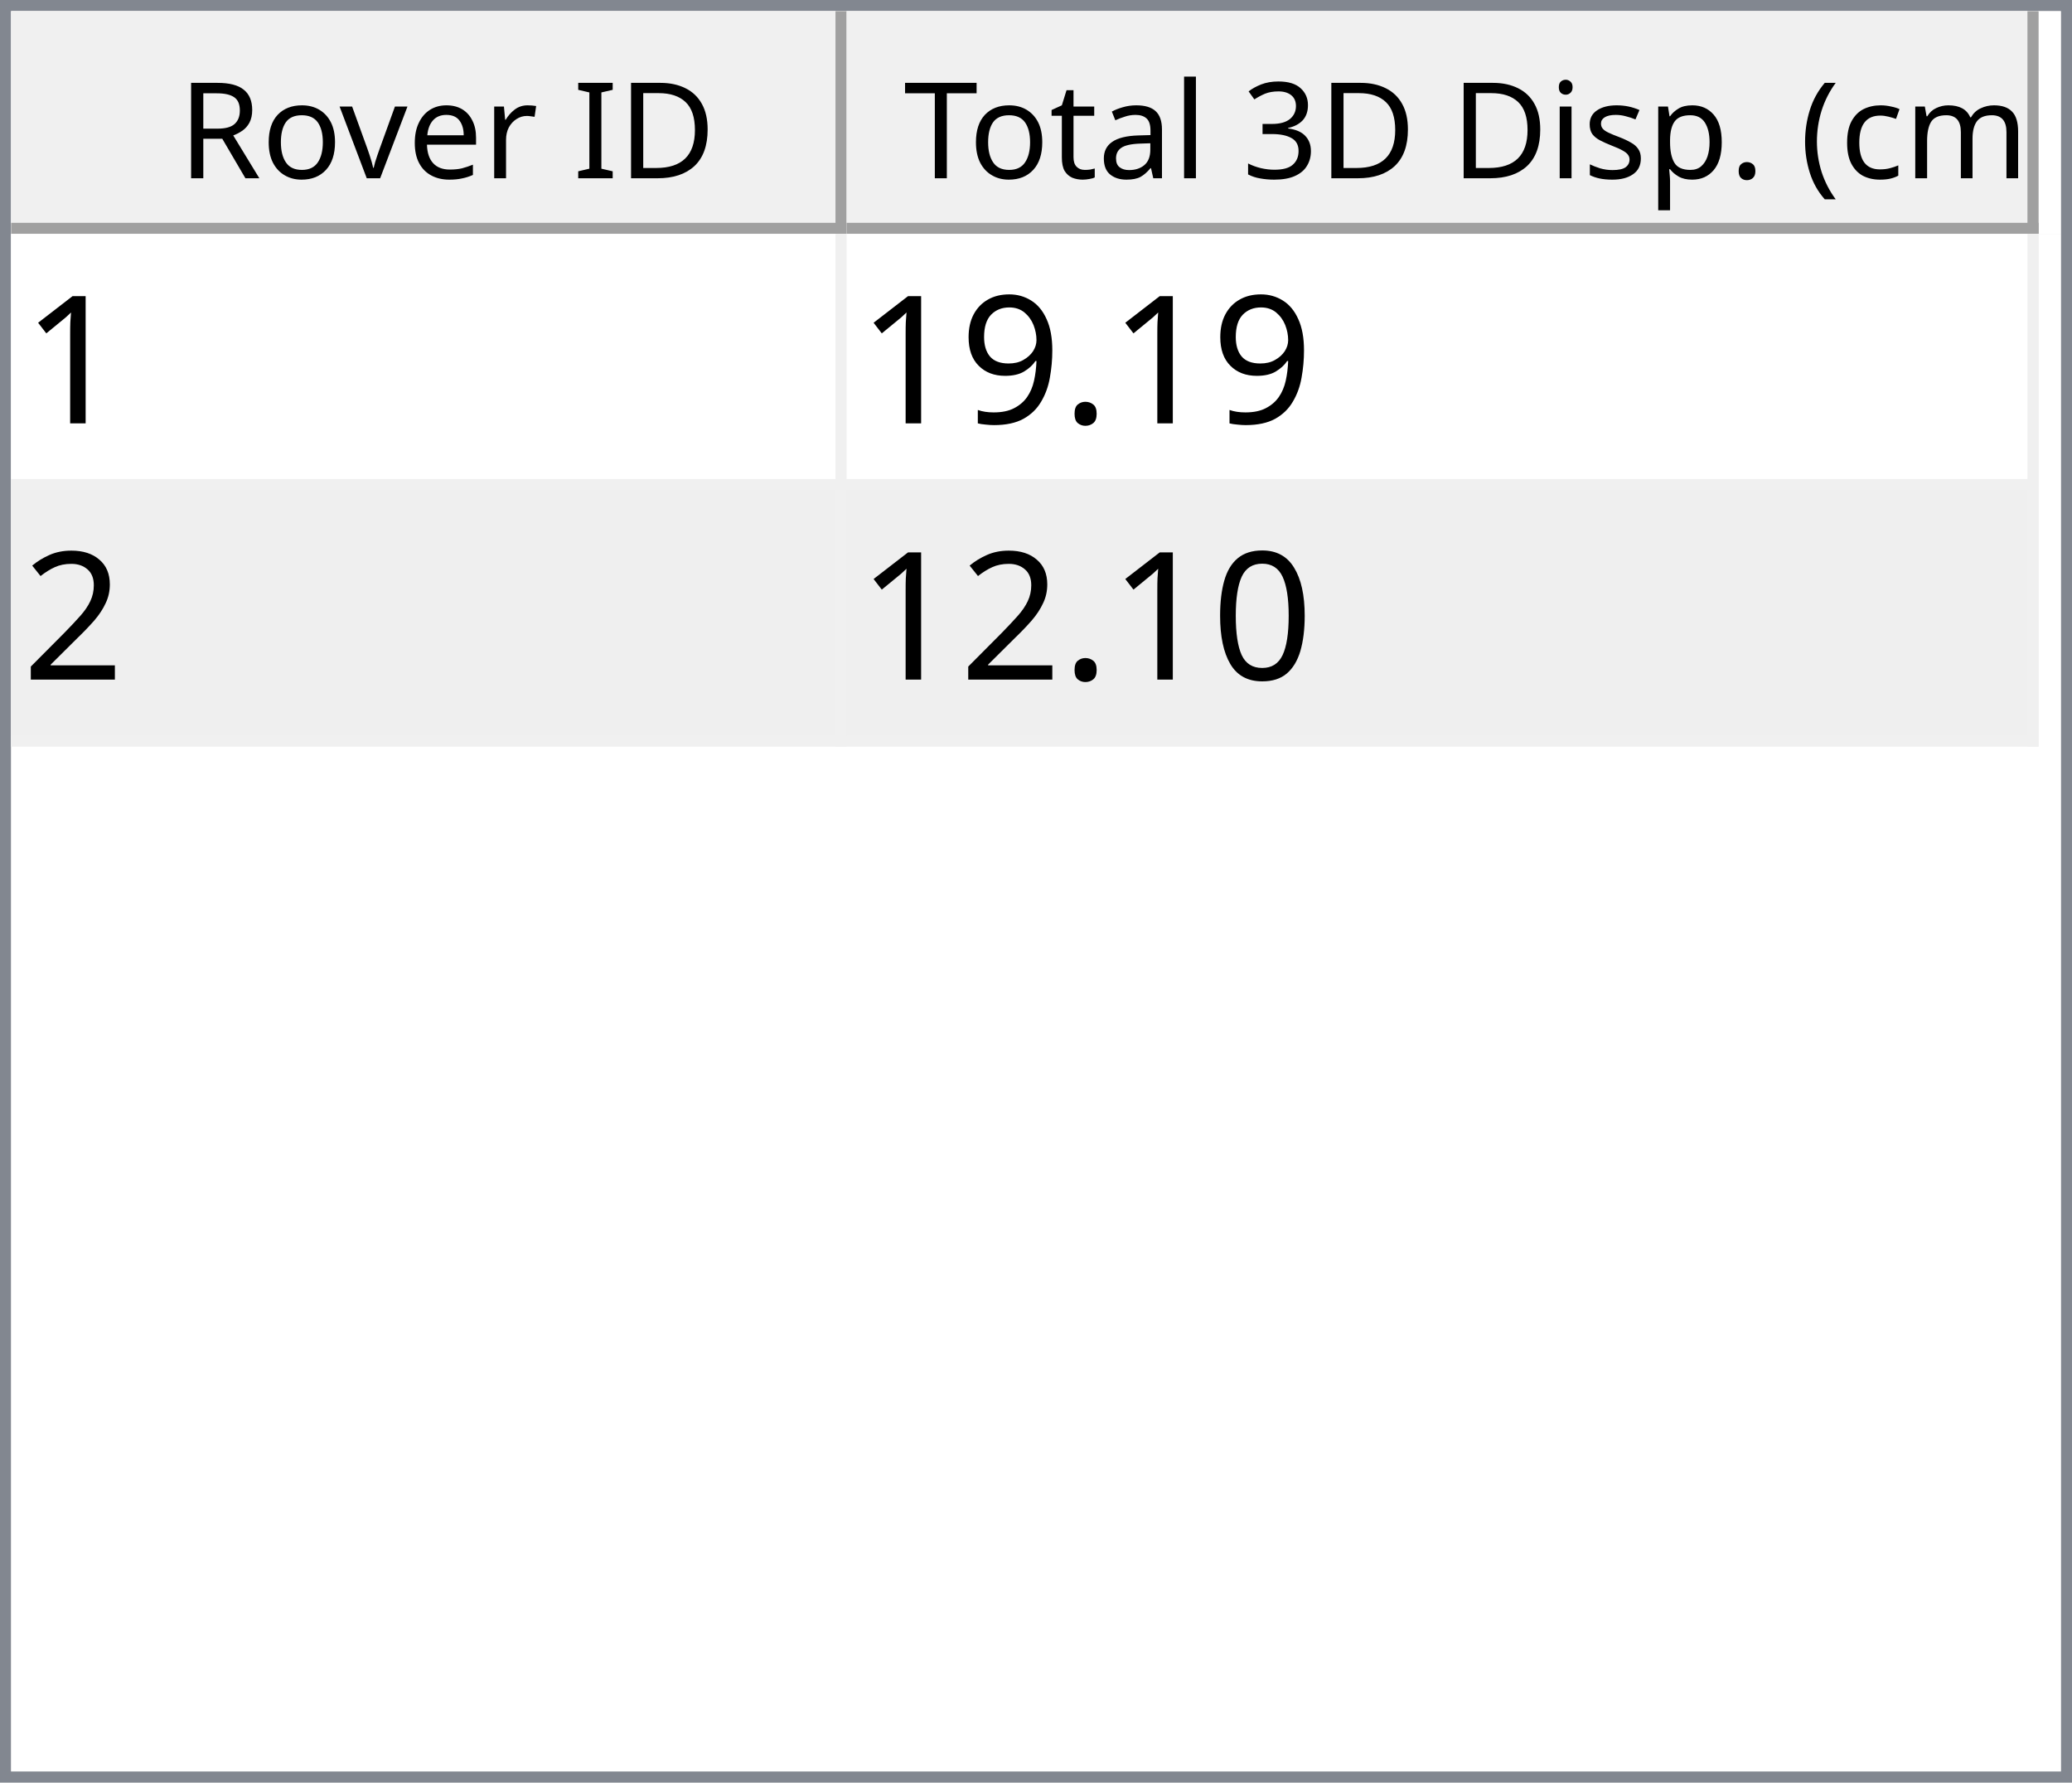
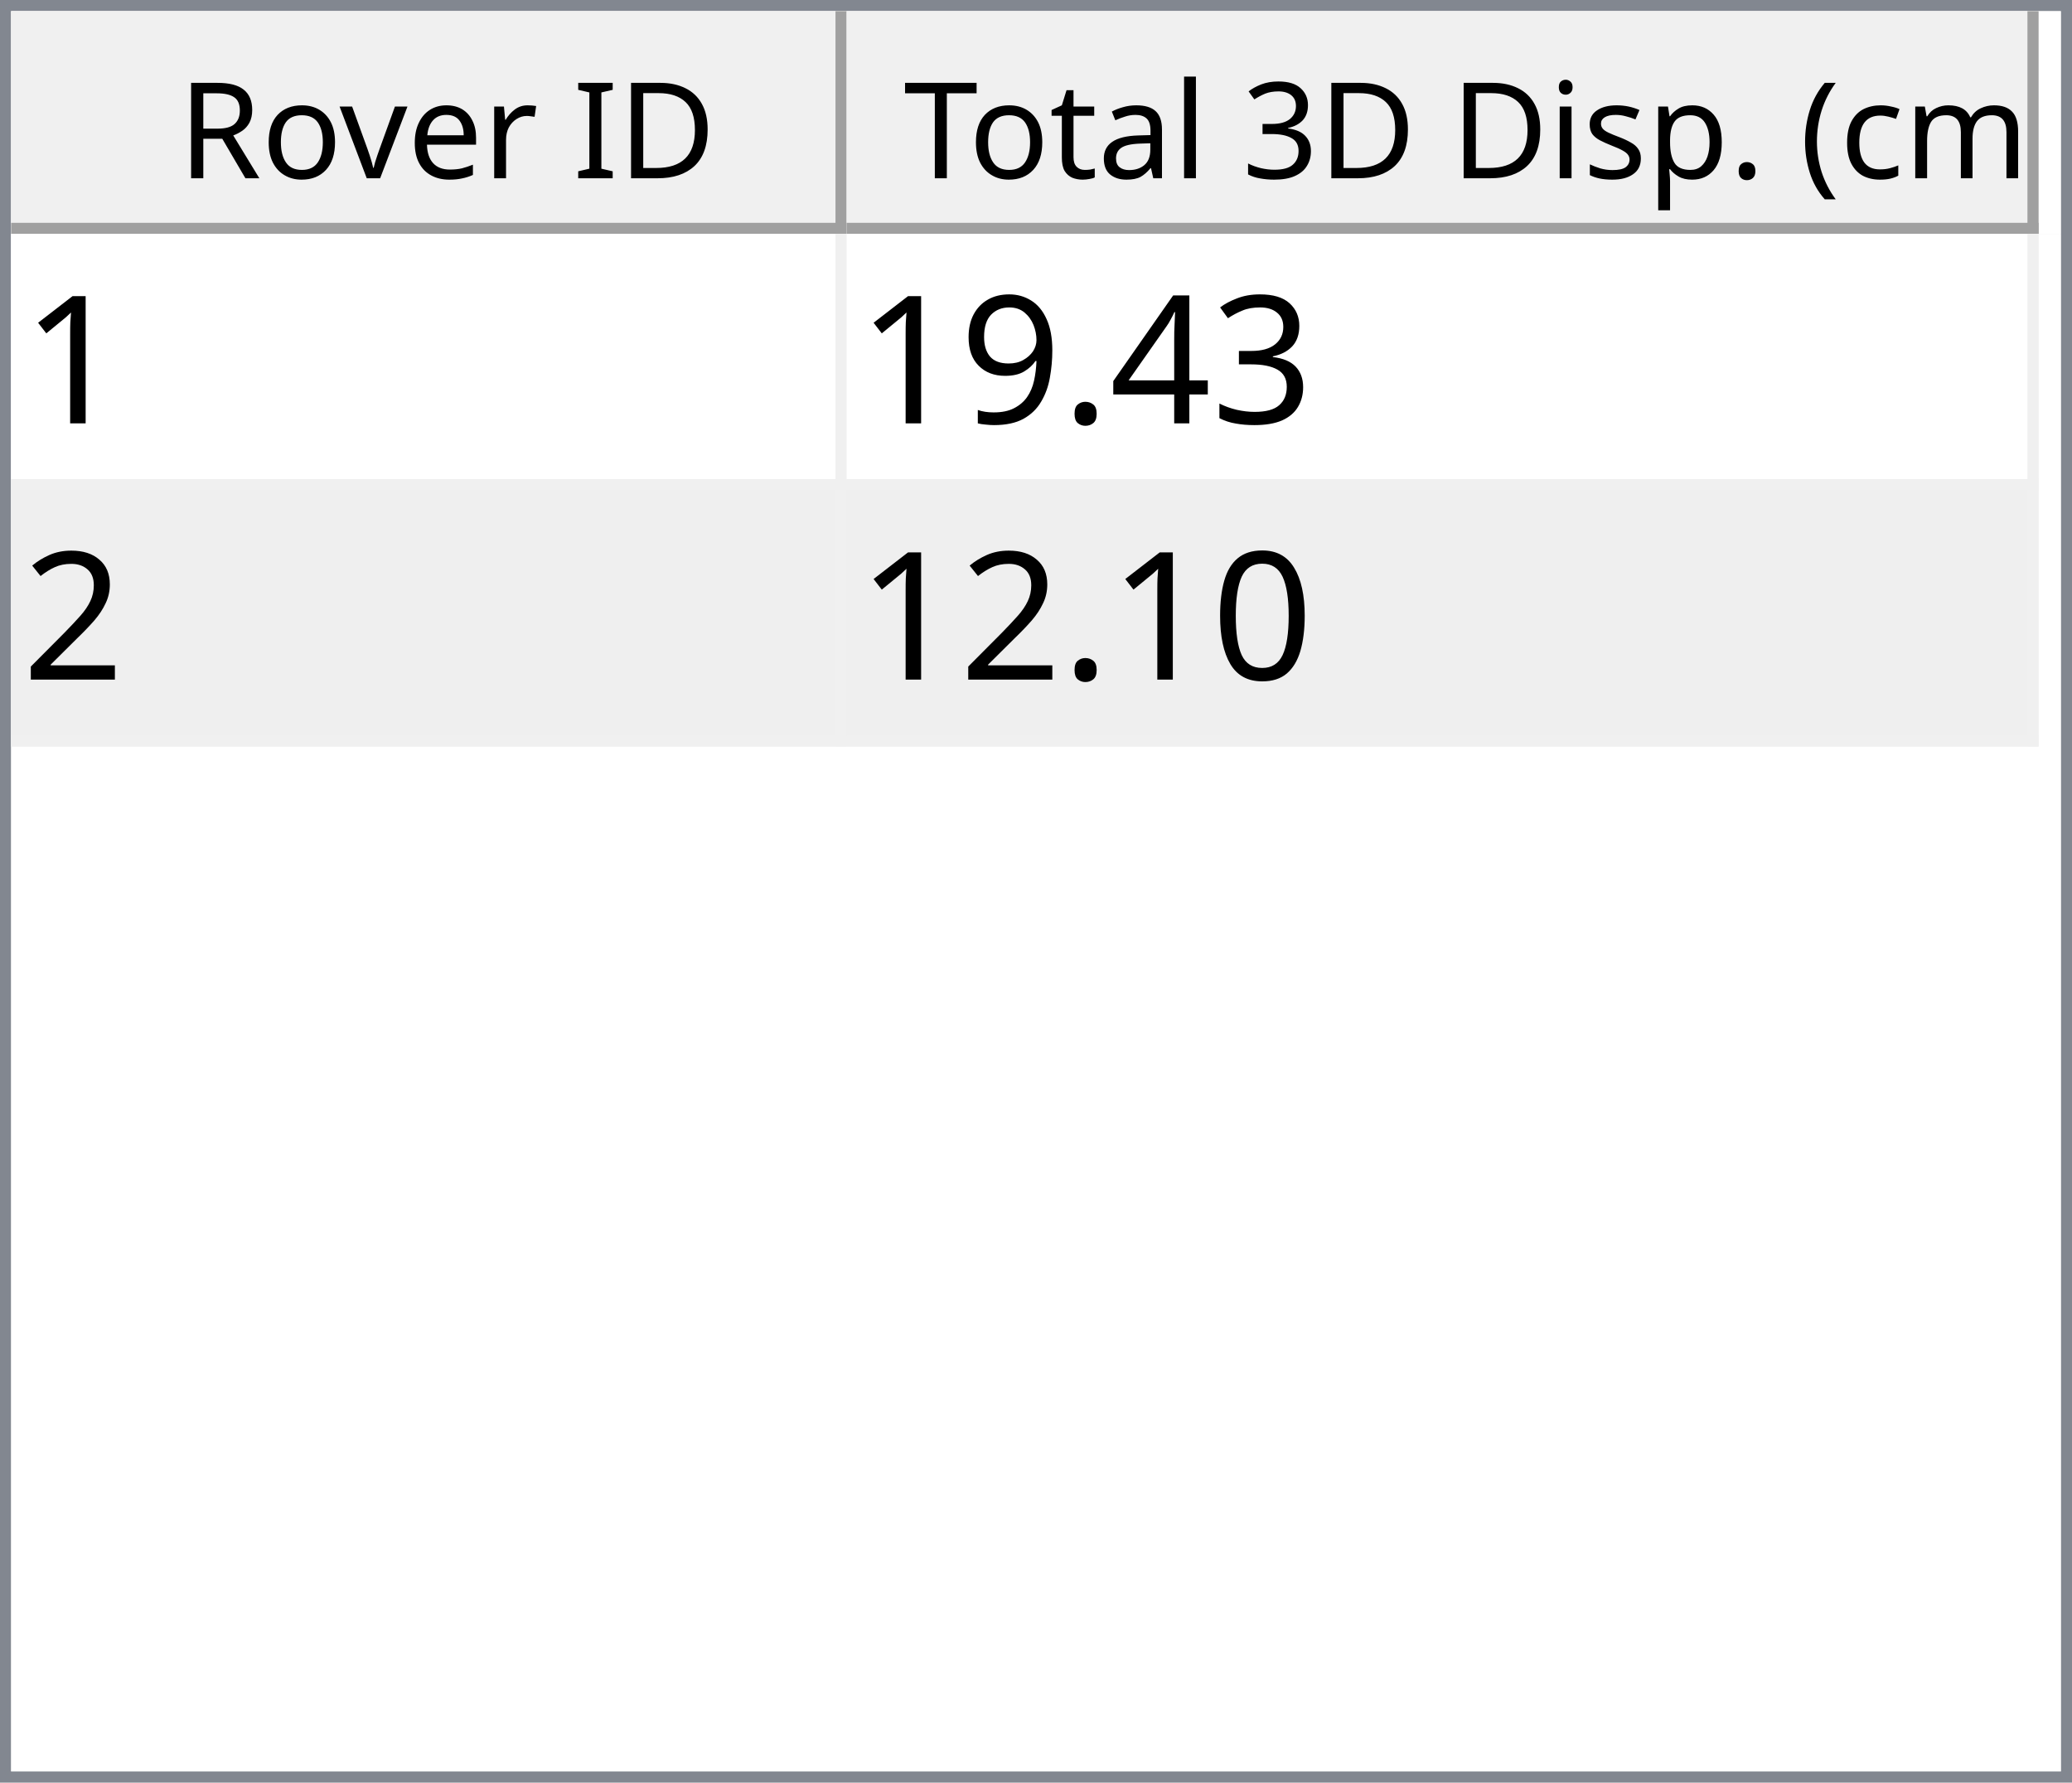
<svg xmlns="http://www.w3.org/2000/svg" style="fill-opacity:1; color-rendering:auto; color-interpolation:auto; text-rendering:auto; stroke:black; stroke-linecap:square; stroke-miterlimit:10; shape-rendering:auto; stroke-opacity:1; fill:black; stroke-dasharray:none; font-weight:normal; stroke-width:1; font-family:'Dialog'; font-style:normal; stroke-linejoin:miter; font-size:12px; stroke-dashoffset:0; image-rendering:auto;" width="186" height="160">
  <defs id="genericDefs" />
  <g>
    <defs id="defs1">
      <clipPath clipPathUnits="userSpaceOnUse" id="clipPath1">
        <path d="M0 0 L186 0 L186 160 L0 160 L0 0 Z" />
      </clipPath>
      <clipPath clipPathUnits="userSpaceOnUse" id="clipPath2">
        <path d="M0 0 L0 160 L186 160 L186 0 Z" />
      </clipPath>
      <clipPath clipPathUnits="userSpaceOnUse" id="clipPath3">
        <path d="M0 0 L0 20 L184 20 L184 0 Z" />
      </clipPath>
      <clipPath clipPathUnits="userSpaceOnUse" id="clipPath4">
        <path d="M0 0 L0 20 L75 20 L75 0 Z" />
      </clipPath>
      <clipPath clipPathUnits="userSpaceOnUse" id="clipPath5">
        <path d="M1 1 L1 19 L74 19 L74 1 Z" />
      </clipPath>
      <clipPath clipPathUnits="userSpaceOnUse" id="clipPath6">
        <path d="M0 0 L0 18 L73 18 L73 0 Z" />
      </clipPath>
      <clipPath clipPathUnits="userSpaceOnUse" id="clipPath7">
        <path d="M-0.5 -0.5 L-0.5 19.5 L74.5 19.5 L74.5 -0.5 Z" />
      </clipPath>
      <clipPath clipPathUnits="userSpaceOnUse" id="clipPath8">
        <path d="M0 0 L0 20 L107 20 L107 0 Z" />
      </clipPath>
      <clipPath clipPathUnits="userSpaceOnUse" id="clipPath9">
        <path d="M1 1 L1 19 L106 19 L106 1 Z" />
      </clipPath>
      <clipPath clipPathUnits="userSpaceOnUse" id="clipPath10">
        <path d="M0 0 L0 18 L105 18 L105 0 Z" />
      </clipPath>
      <clipPath clipPathUnits="userSpaceOnUse" id="clipPath11">
        <path d="M-0.5 -0.5 L-0.5 19.5 L106.5 19.5 L106.5 -0.5 Z" />
      </clipPath>
      <clipPath clipPathUnits="userSpaceOnUse" id="clipPath12">
        <path d="M0 0 L0 138 L184 138 L184 0 Z" />
      </clipPath>
      <clipPath clipPathUnits="userSpaceOnUse" id="clipPath13">
        <path d="M0 0 L0 46 L182 46 L182 0 Z" />
      </clipPath>
      <clipPath clipPathUnits="userSpaceOnUse" id="clipPath14">
        <path d="M-0.5 -0.5 L-0.5 45.5 L181.5 45.5 L181.5 -0.5 Z" />
      </clipPath>
      <clipPath clipPathUnits="userSpaceOnUse" id="clipPath15">
        <path d="M0 0 L0 22 L74 22 L74 0 Z" />
      </clipPath>
      <clipPath clipPathUnits="userSpaceOnUse" id="clipPath16">
        <path d="M0 0 L0 22 L106 22 L106 0 Z" />
      </clipPath>
      <font horiz-adv-x="64.551" id="font1">
        <font-face ascent="107.91" descent="25.098" units-per-em="100" style="font-style:normal; font-family:Segoe UI; font-weight:normal;" />
        <missing-glyph horiz-adv-x="64.551" d="M8.109 0 L8.109 68.266 L56.453 68.266 L56.453 0 L8.109 0 ZM15.328 7.234 L49.219 7.234 L49.219 61.031 L15.328 61.031 L15.328 7.234 Z" />
        <glyph unicode="D" horiz-adv-x="70.117" d="M9.188 0 L9.188 70.016 L28.516 70.016 Q65.531 70.016 65.531 35.891 Q65.531 19.672 55.25 9.836 Q44.969 0 27.734 0 L9.188 0 ZM17.391 62.594 L17.391 7.422 L27.828 7.422 Q41.609 7.422 49.273 14.797 Q56.938 22.172 56.938 35.688 Q56.938 62.594 28.328 62.594 L17.391 62.594 Z" />
        <glyph unicode="I" horiz-adv-x="26.611" d="M17.391 0 L9.188 0 L9.188 70.016 L17.391 70.016 L17.391 0 Z" />
        <glyph unicode=" " horiz-adv-x="27.393" d="" />
        <glyph unicode="r" horiz-adv-x="34.766" d="M34.188 41.891 Q32.078 43.5 28.125 43.5 Q23 43.5 19.555 38.672 Q16.109 33.844 16.109 25.484 L16.109 0 L8.109 0 L8.109 50 L16.109 50 L16.109 39.703 L16.312 39.703 Q18.016 44.969 21.531 47.922 Q25.047 50.875 29.391 50.875 Q32.516 50.875 34.188 50.203 L34.188 41.891 Z" />
        <glyph unicode="e" horiz-adv-x="52.295" d="M48.297 23 L12.984 23 Q13.188 14.656 17.484 10.109 Q21.781 5.562 29.297 5.562 Q37.75 5.562 44.828 11.141 L44.828 3.609 Q38.234 -1.172 27.391 -1.172 Q16.797 -1.172 10.742 5.641 Q4.688 12.453 4.688 24.812 Q4.688 36.469 11.305 43.82 Q17.922 51.172 27.734 51.172 Q37.547 51.172 42.922 44.828 Q48.297 38.484 48.297 27.203 L48.297 23 ZM40.094 29.781 Q40.047 36.719 36.75 40.578 Q33.453 44.438 27.594 44.438 Q21.922 44.438 17.969 40.383 Q14.016 36.328 13.094 29.781 L40.094 29.781 Z" />
        <glyph unicode="v" horiz-adv-x="47.9" d="M47.406 50 L27.484 0 L19.625 0 L0.688 50 L9.469 50 L22.172 13.672 Q23.578 9.672 23.922 6.688 L24.125 6.688 Q24.609 10.453 25.688 13.484 L38.969 50 L47.406 50 Z" />
        <glyph unicode="o" horiz-adv-x="58.594" d="M29 -1.172 Q17.922 -1.172 11.305 5.836 Q4.688 12.844 4.688 24.422 Q4.688 37.016 11.57 44.094 Q18.453 51.172 30.172 51.172 Q41.359 51.172 47.633 44.289 Q53.906 37.406 53.906 25.203 Q53.906 13.234 47.141 6.031 Q40.375 -1.172 29 -1.172 ZM29.594 44.438 Q21.875 44.438 17.383 39.188 Q12.891 33.938 12.891 24.703 Q12.891 15.828 17.43 10.695 Q21.969 5.562 29.594 5.562 Q37.359 5.562 41.531 10.594 Q45.703 15.625 45.703 24.906 Q45.703 34.281 41.531 39.359 Q37.359 44.438 29.594 44.438 Z" />
        <glyph unicode="R" horiz-adv-x="59.814" d="M59.375 0 L49.609 0 L37.891 19.625 Q36.281 22.359 34.766 24.289 Q33.25 26.219 31.664 27.438 Q30.078 28.656 28.25 29.219 Q26.422 29.781 24.125 29.781 L17.391 29.781 L17.391 0 L9.188 0 L9.188 70.016 L30.078 70.016 Q34.672 70.016 38.555 68.867 Q42.438 67.719 45.289 65.375 Q48.141 63.031 49.758 59.547 Q51.375 56.062 51.375 51.375 Q51.375 47.703 50.273 44.656 Q49.172 41.609 47.148 39.211 Q45.125 36.812 42.266 35.133 Q39.406 33.453 35.844 32.516 L35.844 32.328 Q37.594 31.547 38.891 30.547 Q40.188 29.547 41.359 28.18 Q42.531 26.812 43.68 25.078 Q44.828 23.344 46.234 21.047 L59.375 0 ZM17.391 62.594 L17.391 37.203 L28.516 37.203 Q31.594 37.203 34.203 38.133 Q36.812 39.062 38.719 40.797 Q40.625 42.531 41.703 45.047 Q42.781 47.562 42.781 50.688 Q42.781 56.297 39.141 59.445 Q35.5 62.594 28.609 62.594 L17.391 62.594 Z" />
        <glyph unicode=")" horiz-adv-x="30.176" d="M8.297 -15.922 L1.172 -15.922 Q16.406 2.344 16.406 26.812 Q16.406 51.469 1.078 70.016 L8.297 70.016 Q23.531 52.156 23.531 26.703 Q23.531 1.375 8.297 -15.922 Z" />
        <glyph unicode="m" horiz-adv-x="86.133" d="M79.109 0 L71.094 0 L71.094 28.719 Q71.094 37.016 68.531 40.727 Q65.969 44.438 59.906 44.438 Q54.781 44.438 51.195 39.75 Q47.609 35.062 47.609 28.516 L47.609 0 L39.594 0 L39.594 29.688 Q39.594 44.438 28.219 44.438 Q22.953 44.438 19.531 40.016 Q16.109 35.594 16.109 28.516 L16.109 0 L8.109 0 L8.109 50 L16.109 50 L16.109 42.094 L16.312 42.094 Q21.625 51.172 31.844 51.172 Q36.969 51.172 40.773 48.312 Q44.578 45.453 46 40.828 Q51.562 51.172 62.594 51.172 Q79.109 51.172 79.109 30.812 L79.109 0 Z" />
        <glyph unicode="c" horiz-adv-x="46.191" d="M42.188 2.297 Q36.422 -1.172 28.516 -1.172 Q17.828 -1.172 11.258 5.789 Q4.688 12.75 4.688 23.828 Q4.688 36.188 11.766 43.68 Q18.844 51.172 30.672 51.172 Q37.25 51.172 42.281 48.734 L42.281 40.531 Q36.719 44.438 30.375 44.438 Q22.703 44.438 17.797 38.945 Q12.891 33.453 12.891 24.516 Q12.891 15.719 17.508 10.641 Q22.125 5.562 29.891 5.562 Q36.422 5.562 42.188 9.906 L42.188 2.297 Z" />
        <glyph unicode="(" horiz-adv-x="30.176" d="M29.109 -15.922 L21.969 -15.922 Q6.844 1.375 6.844 26.703 Q6.844 52.156 21.969 70.016 L29.203 70.016 Q13.875 51.469 13.875 26.812 Q13.875 2.344 29.109 -15.922 Z" />
        <glyph unicode="." horiz-adv-x="21.68" d="M10.891 -1.078 Q8.641 -1.078 7.055 0.539 Q5.469 2.156 5.469 4.391 Q5.469 6.641 7.055 8.273 Q8.641 9.906 10.891 9.906 Q13.188 9.906 14.797 8.273 Q16.406 6.641 16.406 4.391 Q16.406 2.156 14.797 0.539 Q13.188 -1.078 10.891 -1.078 Z" />
        <glyph unicode="p" horiz-adv-x="58.789" d="M16.312 7.234 L16.109 7.234 L16.109 -23 L8.109 -23 L8.109 50 L16.109 50 L16.109 41.219 L16.312 41.219 Q22.219 51.172 33.594 51.172 Q43.266 51.172 48.688 44.461 Q54.109 37.75 54.109 26.469 Q54.109 13.922 48 6.375 Q41.891 -1.172 31.297 -1.172 Q21.578 -1.172 16.312 7.234 ZM16.109 27.391 L16.109 20.406 Q16.109 14.203 20.141 9.883 Q24.172 5.562 30.375 5.562 Q37.641 5.562 41.773 11.133 Q45.906 16.703 45.906 26.609 Q45.906 34.969 42.047 39.703 Q38.188 44.438 31.594 44.438 Q24.609 44.438 20.359 39.578 Q16.109 34.719 16.109 27.391 Z" />
        <glyph unicode="s" horiz-adv-x="42.432" d="M5.078 1.812 L5.078 10.406 Q11.625 5.562 19.484 5.562 Q30.031 5.562 30.031 12.594 Q30.031 14.594 29.125 15.992 Q28.219 17.391 26.68 18.461 Q25.141 19.531 23.07 20.383 Q21 21.234 18.609 22.172 Q15.281 23.484 12.766 24.828 Q10.25 26.172 8.57 27.859 Q6.891 29.547 6.031 31.695 Q5.172 33.844 5.172 36.719 Q5.172 40.234 6.789 42.945 Q8.406 45.656 11.086 47.484 Q13.766 49.312 17.211 50.242 Q20.656 51.172 24.312 51.172 Q30.812 51.172 35.938 48.922 L35.938 40.828 Q30.422 44.438 23.25 44.438 Q21 44.438 19.195 43.922 Q17.391 43.406 16.094 42.477 Q14.797 41.547 14.086 40.258 Q13.375 38.969 13.375 37.406 Q13.375 35.453 14.086 34.133 Q14.797 32.812 16.164 31.789 Q17.531 30.766 19.484 29.938 Q21.438 29.109 23.922 28.125 Q27.25 26.859 29.883 25.516 Q32.516 24.172 34.375 22.484 Q36.234 20.797 37.234 18.602 Q38.234 16.406 38.234 13.375 Q38.234 9.672 36.602 6.938 Q34.969 4.203 32.234 2.398 Q29.5 0.594 25.93 -0.289 Q22.359 -1.172 18.453 -1.172 Q10.75 -1.172 5.078 1.812 Z" />
        <glyph unicode="i" horiz-adv-x="24.219" d="M12.203 62.703 Q10.062 62.703 8.547 64.164 Q7.031 65.625 7.031 67.875 Q7.031 70.125 8.547 71.609 Q10.062 73.094 12.203 73.094 Q14.406 73.094 15.945 71.609 Q17.484 70.125 17.484 67.875 Q17.484 65.719 15.945 64.211 Q14.406 62.703 12.203 62.703 ZM16.109 0 L8.109 0 L8.109 50 L16.109 50 L16.109 0 Z" />
        <glyph unicode="3" horiz-adv-x="53.906" d="M46.531 19.828 Q46.531 15.094 44.75 11.211 Q42.969 7.328 39.719 4.57 Q36.469 1.812 31.93 0.297 Q27.391 -1.219 21.922 -1.219 Q11.922 -1.219 6 2.594 L6 11.188 Q13.094 5.609 22.219 5.609 Q25.875 5.609 28.828 6.539 Q31.781 7.469 33.906 9.227 Q36.031 10.984 37.18 13.477 Q38.328 15.969 38.328 19.094 Q38.328 32.812 18.797 32.812 L12.984 32.812 L12.984 39.594 L18.5 39.594 Q35.797 39.594 35.797 52.484 Q35.797 64.406 22.609 64.406 Q15.188 64.406 8.688 59.422 L8.688 67.188 Q15.375 71.188 24.609 71.188 Q29 71.188 32.57 69.969 Q36.141 68.75 38.68 66.555 Q41.219 64.359 42.609 61.281 Q44 58.203 44 54.5 Q44 40.672 30.031 36.719 L30.031 36.531 Q33.594 36.141 36.625 34.797 Q39.656 33.453 41.852 31.305 Q44.047 29.156 45.289 26.25 Q46.531 23.344 46.531 19.828 Z" />
        <glyph unicode="l" horiz-adv-x="24.219" d="M16.109 0 L8.109 0 L8.109 74.031 L16.109 74.031 L16.109 0 Z" />
        <glyph unicode="a" horiz-adv-x="50.879" d="M43.891 0 L35.891 0 L35.891 7.812 L35.688 7.812 Q30.469 -1.172 20.312 -1.172 Q12.844 -1.172 8.617 2.781 Q4.391 6.734 4.391 13.281 Q4.391 27.297 20.906 29.594 L35.891 31.688 Q35.891 44.438 25.594 44.438 Q16.547 44.438 9.281 38.281 L9.281 46.484 Q16.656 51.172 26.266 51.172 Q43.891 51.172 43.891 32.516 L43.891 0 ZM35.891 25.297 L23.828 23.641 Q18.266 22.859 15.43 20.875 Q12.594 18.891 12.594 13.875 Q12.594 10.203 15.211 7.883 Q17.828 5.562 22.172 5.562 Q28.125 5.562 32.008 9.742 Q35.891 13.922 35.891 20.312 L35.891 25.297 Z" />
        <glyph unicode="t" horiz-adv-x="33.887" d="M31.297 0.484 Q28.469 -1.078 23.828 -1.078 Q10.688 -1.078 10.688 13.578 L10.688 43.172 L2.094 43.172 L2.094 50 L10.688 50 L10.688 62.203 L18.703 64.797 L18.703 50 L31.297 50 L31.297 43.172 L18.703 43.172 L18.703 14.984 Q18.703 9.969 20.414 7.82 Q22.125 5.672 26.078 5.672 Q29.109 5.672 31.297 7.328 L31.297 0.484 Z" />
        <glyph unicode="T" horiz-adv-x="52.393" d="M50.594 62.594 L30.375 62.594 L30.375 0 L22.172 0 L22.172 62.594 L2 62.594 L2 70.016 L50.594 70.016 L50.594 62.594 Z" />
      </font>
      <font horiz-adv-x="75.0" id="font2">
        <font-face ascent="100.537" descent="21.973" units-per-em="100" style="font-style:normal; font-family:sans-serif; font-weight:normal;" />
        <missing-glyph horiz-adv-x="75.0" d="M12.5 0 L12.5 62.5 L62.5 62.5 L62.5 0 L12.5 0 ZM14.062 1.562 L60.938 1.562 L60.938 60.938 L14.062 60.938 L14.062 1.562 Z" />
        <glyph unicode="1" horiz-adv-x="55.615" d="M37.25 0 L28.469 0 L28.469 56 Q25.297 52.984 20.141 49.953 Q14.984 46.922 10.891 45.406 L10.891 53.906 Q18.266 57.375 23.781 62.305 Q29.297 67.234 31.594 71.875 L37.25 71.875 L37.25 0 Z" />
+         <glyph unicode="3" horiz-adv-x="55.615" d="M4.203 18.891 L12.984 20.062 Q14.5 12.594 18.141 9.297 Q21.781 6 27 6 Q33.203 6 37.477 10.297 Q41.75 14.594 41.75 20.953 Q41.75 27 37.797 30.93 Q33.844 34.859 27.734 34.859 Q25.25 34.859 21.531 33.891 L22.516 41.609 Q23.391 41.5 23.922 41.5 Q29.547 41.5 34.039 44.43 Q38.531 47.359 38.531 53.469 Q38.531 58.297 35.258 61.477 Q31.984 64.656 26.812 64.656 Q21.688 64.656 18.266 61.43 Q14.844 58.203 13.875 51.766 L5.078 53.328 Q6.688 62.156 12.398 67.016 Q18.109 71.875 26.609 71.875 Q32.469 71.875 37.398 69.359 Q42.328 66.844 44.945 62.5 Q47.562 58.156 47.562 53.266 Q47.562 48.641 45.07 44.828 Q42.578 41.016 37.703 38.766 Q44.047 37.312 47.562 32.695 Q51.078 28.078 51.078 21.141 Q51.078 11.766 44.242 5.25 Q37.406 -1.266 26.953 -1.266 Q17.531 -1.266 11.305 4.352 Q5.078 9.969 4.203 18.891 Z" />
+         <glyph unicode="4" horiz-adv-x="55.615" d="M32.328 0 L32.328 17.141 L1.266 17.141 L1.266 25.203 L33.938 71.578 L41.109 71.578 L41.109 25.203 L50.781 25.203 L50.781 17.141 L41.109 17.141 L41.109 0 L32.328 0 ZM32.328 25.203 L32.328 57.469 L9.906 25.203 L32.328 25.203 Z" />
        <glyph unicode="." horiz-adv-x="27.783" d="M9.078 0 L9.078 10.016 L19.094 10.016 L19.094 0 L9.078 0 Z" />
        <glyph unicode="9" horiz-adv-x="55.615" d="M5.469 16.547 L13.922 17.328 Q14.984 11.375 18.016 8.688 Q21.047 6 25.781 6 Q29.828 6 32.883 7.859 Q35.938 9.719 37.891 12.82 Q39.844 15.922 41.164 21.195 Q42.484 26.469 42.484 31.938 Q42.484 32.516 42.438 33.688 Q39.797 29.5 35.234 26.883 Q30.672 24.266 25.344 24.266 Q16.453 24.266 10.305 30.711 Q4.156 37.156 4.156 47.703 Q4.156 58.594 10.578 65.234 Q17 71.875 26.656 71.875 Q33.641 71.875 39.43 68.117 Q45.219 64.359 48.219 57.398 Q51.219 50.438 51.219 37.25 Q51.219 23.531 48.242 15.406 Q45.266 7.281 39.383 3.031 Q33.5 -1.219 25.594 -1.219 Q17.188 -1.219 11.867 3.445 Q6.547 8.109 5.469 16.547 ZM41.453 48.141 Q41.453 55.719 37.43 60.156 Q33.406 64.594 27.734 64.594 Q21.875 64.594 17.531 59.812 Q13.188 55.031 13.188 47.406 Q13.188 40.578 17.312 36.305 Q21.438 32.031 27.484 32.031 Q33.594 32.031 37.523 36.305 Q41.453 40.578 41.453 48.141 Z" />
        <glyph unicode="2" horiz-adv-x="55.615" d="M50.344 8.453 L50.344 0 L3.031 0 Q2.938 3.172 4.047 6.109 Q5.859 10.938 9.836 15.625 Q13.812 20.312 21.344 26.469 Q33.016 36.031 37.117 41.625 Q41.219 47.219 41.219 52.203 Q41.219 57.422 37.477 61.008 Q33.734 64.594 27.734 64.594 Q21.391 64.594 17.578 60.789 Q13.766 56.984 13.719 50.25 L4.688 51.172 Q5.609 61.281 11.664 66.578 Q17.719 71.875 27.938 71.875 Q38.234 71.875 44.242 66.164 Q50.25 60.453 50.25 52 Q50.25 47.703 48.492 43.555 Q46.734 39.406 42.656 34.812 Q38.578 30.219 29.109 22.219 Q21.188 15.578 18.945 13.211 Q16.703 10.844 15.234 8.453 L50.344 8.453 Z" />
        <glyph unicode="0" horiz-adv-x="55.615" d="M4.156 35.297 Q4.156 48 6.766 55.742 Q9.375 63.484 14.523 67.68 Q19.672 71.875 27.484 71.875 Q33.25 71.875 37.594 69.555 Q41.938 67.234 44.773 62.867 Q47.609 58.5 49.219 52.227 Q50.828 45.953 50.828 35.297 Q50.828 22.703 48.242 14.969 Q45.656 7.234 40.508 3.008 Q35.359 -1.219 27.484 -1.219 Q17.141 -1.219 11.234 6.203 Q4.156 15.141 4.156 35.297 ZM13.188 35.297 Q13.188 17.672 17.312 11.836 Q21.438 6 27.484 6 Q33.547 6 37.672 11.859 Q41.797 17.719 41.797 35.297 Q41.797 52.984 37.672 58.789 Q33.547 64.594 27.391 64.594 Q21.344 64.594 17.719 59.469 Q13.188 52.938 13.188 35.297 Z" />
      </font>
    </defs>
    <g style="fill:white; stroke:white;">
      <rect x="0" y="0" width="186" style="clip-path:url(#clipPath1); stroke:none;" height="160" />
    </g>
    <g style="fill:white; text-rendering:optimizeSpeed; color-rendering:optimizeSpeed; image-rendering:optimizeSpeed; shape-rendering:crispEdges; stroke:white; color-interpolation:sRGB;">
      <rect x="0" width="186" height="160" y="0" style="stroke:none;" />
      <path style="stroke:none;" d="M0 160 L186 160 L186 0 L0 0 Z" />
    </g>
    <g style="fill:rgb(240,240,240); font-family:'Segoe UI'; stroke:rgb(240,240,240);">
      <rect x="0" y="0" width="186" style="clip-path:url(#clipPath2); stroke:none;" height="160" />
    </g>
    <g style="fill:rgb(130,135,144); font-family:'Segoe UI'; stroke:rgb(130,135,144);">
      <path d="M0 0 L186 0 L186 160 L0 160 L0 0 ZM1 1 L185 1 L185 159 L1 159 L1 1 Z" style="fill-rule:evenodd; clip-path:url(#clipPath2); stroke:none;" />
    </g>
    <g style="fill:white; font-family:'Segoe UI'; stroke:white;" transform="translate(1,1)">
      <rect x="0" y="0" width="184" style="clip-path:url(#clipPath3); stroke:none;" height="20" />
    </g>
    <g style="fill:rgb(240,240,240); font-family:'Segoe UI'; stroke:rgb(240,240,240);" transform="translate(1,1)">
      <rect x="0" y="0" width="75" style="clip-path:url(#clipPath4); stroke:none;" height="20" />
    </g>
    <g style="font-family:'Segoe UI';" transform="translate(2,2)">
      <text x="14" xml:space="preserve" y="14" style="clip-path:url(#clipPath6); stroke:none;">Rover ID</text>
    </g>
    <g style="fill:rgb(160,160,160); font-family:'Segoe UI'; stroke:rgb(160,160,160); stroke-linejoin:bevel;" transform="translate(1.5,1.5)">
      <line x1="74" x2="74" y1="0" style="fill:none; clip-path:url(#clipPath7);" y2="19" />
    </g>
    <g style="fill:rgb(160,160,160); font-family:'Segoe UI'; stroke:rgb(160,160,160); stroke-linejoin:bevel;" transform="matrix(1,0,0,1,1,1) translate(0.5,0.5)">
      <line x1="0" x2="74" y1="19" style="fill:none; clip-path:url(#clipPath7);" y2="19" />
    </g>
    <g style="fill:rgb(240,240,240); font-family:'Segoe UI'; stroke:rgb(240,240,240);" transform="translate(76,1)">
      <rect x="0" y="0" width="107" style="clip-path:url(#clipPath8); stroke:none;" height="20" />
    </g>
    <g style="font-family:'Segoe UI';" transform="translate(77,2)">
      <text x="1" xml:space="preserve" y="14" style="clip-path:url(#clipPath10); stroke:none;"> Total 3D Disp. (cm)</text>
    </g>
    <g style="fill:rgb(160,160,160); font-family:'Segoe UI'; stroke:rgb(160,160,160); stroke-linejoin:bevel;" transform="translate(76.5,1.5)">
      <line x1="106" x2="106" y1="0" style="fill:none; clip-path:url(#clipPath11);" y2="19" />
    </g>
    <g style="fill:rgb(160,160,160); font-family:'Segoe UI'; stroke:rgb(160,160,160); stroke-linejoin:bevel;" transform="matrix(1,0,0,1,76,1) translate(0.5,0.5)">
      <line x1="0" x2="106" y1="19" style="fill:none; clip-path:url(#clipPath11);" y2="19" />
    </g>
    <g style="fill:white; font-family:'Segoe UI'; stroke:white;" transform="translate(1,21)">
      <rect x="0" y="0" width="184" style="clip-path:url(#clipPath12); stroke:none;" height="138" />
    </g>
    <g style="fill:rgb(240,240,240); font-size:16px; font-family:sans-serif; stroke:rgb(240,240,240);" transform="translate(1,21)">
      <rect x="0" y="0" width="182" style="clip-path:url(#clipPath13); stroke:none;" height="46" />
      <line transform="translate(0.5,0.5)" x1="0" x2="181" y1="22" style="clip-path:url(#clipPath14); fill:none; stroke-linejoin:bevel;" y2="22" />
    </g>
    <g transform="matrix(1,0,0,1,1,21) translate(0.5,0.5)" style="fill:rgb(240,240,240); font-size:16px; font-family:sans-serif; stroke:rgb(240,240,240); stroke-linejoin:bevel;">
      <line x1="0" x2="181" y1="45" style="fill:none; clip-path:url(#clipPath14);" y2="45" />
    </g>
    <g transform="matrix(1,0,0,1,1,21) translate(0.5,0.5)" style="fill:rgb(240,240,240); font-size:16px; font-family:sans-serif; stroke:rgb(240,240,240); stroke-linejoin:bevel;">
      <line x1="74" x2="74" y1="0" style="fill:none; clip-path:url(#clipPath14);" y2="45" />
    </g>
    <g transform="matrix(1,0,0,1,1,21) translate(0.5,0.5)" style="fill:rgb(240,240,240); font-size:16px; font-family:sans-serif; stroke:rgb(240,240,240); stroke-linejoin:bevel;">
      <line x1="181" x2="181" y1="0" style="fill:none; clip-path:url(#clipPath14);" y2="45" />
    </g>
    <g style="fill:white; font-size:16px; font-family:sans-serif; stroke:white;" transform="matrix(1,0,0,1,1,21)">
      <rect x="0" y="0" width="74" style="clip-path:url(#clipPath15); stroke:none;" height="22" />
      <text x="1" y="17" style="fill:black; clip-path:url(#clipPath15); stroke:none;" xml:space="preserve">1</text>
    </g>
    <g style="fill:white; font-size:16px; font-family:sans-serif; stroke:white;" transform="matrix(1,0,0,1,1,21) translate(75,0)">
      <rect x="0" y="0" width="106" style="clip-path:url(#clipPath16); stroke:none;" height="22" />
-       <text x="1" y="17" style="fill:black; clip-path:url(#clipPath16); stroke:none;" xml:space="preserve">19.19</text>
+       <text x="1" y="17" style="fill:black; clip-path:url(#clipPath16); stroke:none;" xml:space="preserve">19.43</text>
    </g>
    <g style="fill:rgb(239,239,239); font-size:16px; font-family:sans-serif; stroke:rgb(239,239,239);" transform="matrix(1,0,0,1,1,21) translate(0,23)">
      <rect x="0" y="0" width="74" style="clip-path:url(#clipPath15); stroke:none;" height="22" />
      <text x="1" y="17" style="fill:black; clip-path:url(#clipPath15); stroke:none;" xml:space="preserve">2</text>
    </g>
    <g style="fill:rgb(239,239,239); font-size:16px; font-family:sans-serif; stroke:rgb(239,239,239);" transform="matrix(1,0,0,1,1,21) translate(75,23)">
      <rect x="0" y="0" width="106" style="clip-path:url(#clipPath16); stroke:none;" height="22" />
      <text x="1" y="17" style="fill:black; clip-path:url(#clipPath16); stroke:none;" xml:space="preserve">12.10</text>
    </g>
  </g>
</svg>
